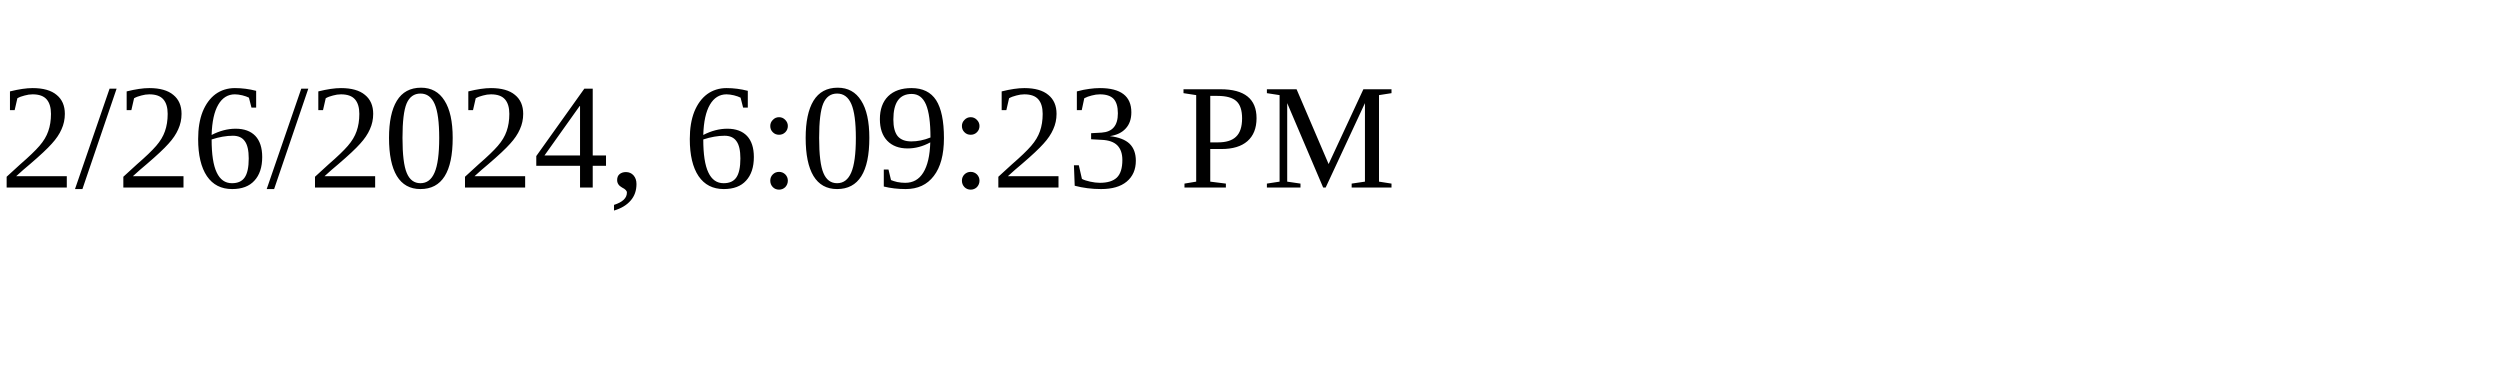
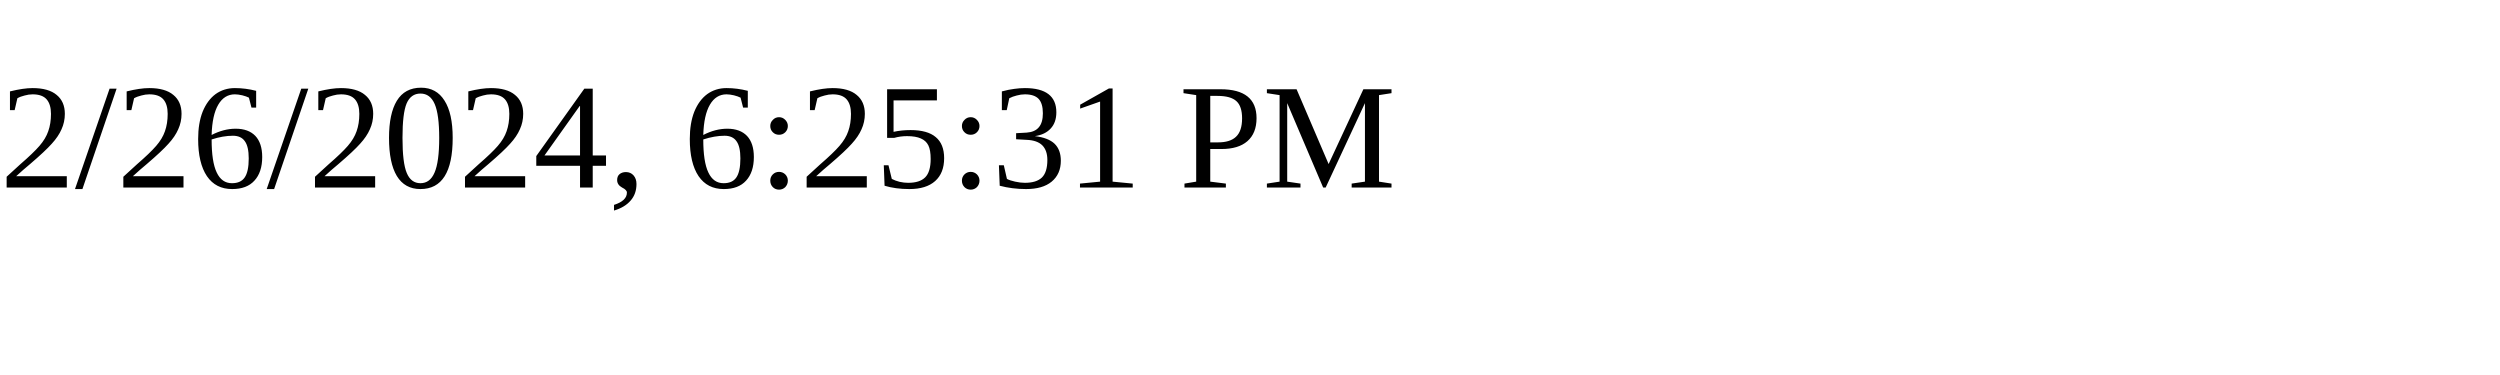
<svg xmlns="http://www.w3.org/2000/svg" height="30" width="200">
-   <text x="0" y="15">2/26/2024, 6:09:23 PM</text>
+   <text x="0" y="15">2/26/2024, 6:25:31 PM</text>
</svg>
